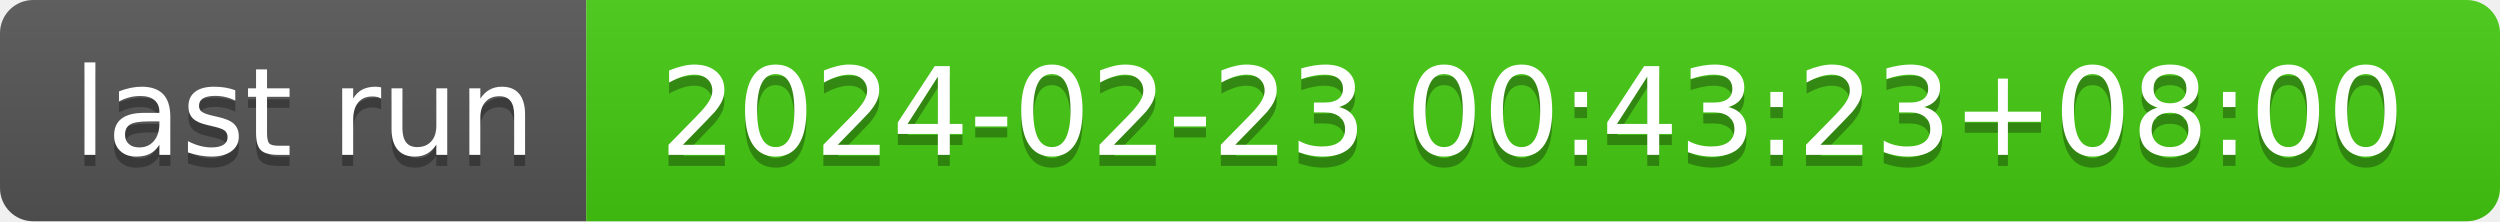
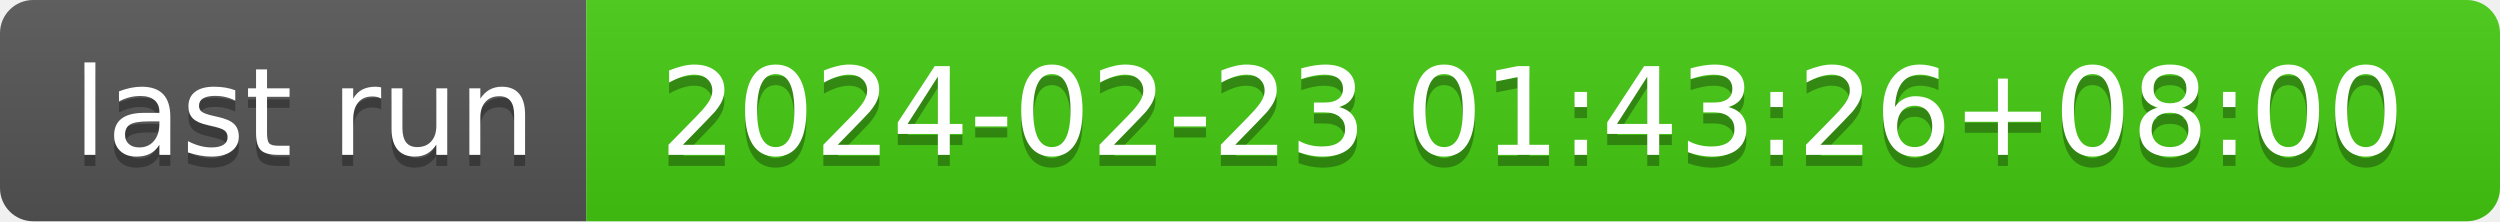
- <svg xmlns="http://www.w3.org/2000/svg" width="226" height="20" role="img" aria-label="last run: 2024-02-23 00:43:23+08:00">
+ <svg xmlns="http://www.w3.org/2000/svg" width="226" height="20" role="img" aria-label="last run: 2024-02-23 01:43:26+08:00">
  <linearGradient id="s" x2="0" y2="100%">
    <stop offset="0" stop-color="#bbb" stop-opacity=".1" />
    <stop offset="1" stop-opacity=".1" />
  </linearGradient>
  <clipPath id="r">
    <rect width="226" height="20" rx="3" fill="#fff" />
  </clipPath>
  <g clip-path="url(#r)">
    <rect width="53" height="20" fill="#555" />
    <rect x="53" width="173" height="20" fill="#4c1" />
    <rect width="226" height="20" fill="url(#s)" />
  </g>
  <g fill="#fff" text-anchor="middle" font-family="Verdana,Geneva,DejaVu Sans,sans-serif" text-rendering="geometricPrecision" font-size="110">
    <text aria-hidden="true" x="275" y="150" fill="#010101" fill-opacity=".3" transform="scale(.1)" textLength="430">last run</text>
    <text x="275" y="140" transform="scale(.1)" fill="#fff" textLength="430">last run</text>
-     <text aria-hidden="true" x="1385" y="150" fill="#010101" fill-opacity=".3" transform="scale(.1)" textLength="1630">2024-02-23 00:43:23+08:00</text>
-     <text x="1385" y="140" transform="scale(.1)" fill="#fff" textLength="1630">2024-02-23 00:43:23+08:00</text>
+     <text aria-hidden="true" x="1385" y="150" fill="#010101" fill-opacity=".3" transform="scale(.1)" textLength="1630">2024-02-23 01:43:26+08:00</text>
+     <text x="1385" y="140" transform="scale(.1)" fill="#fff" textLength="1630">2024-02-23 01:43:26+08:00</text>
  </g>
</svg>
